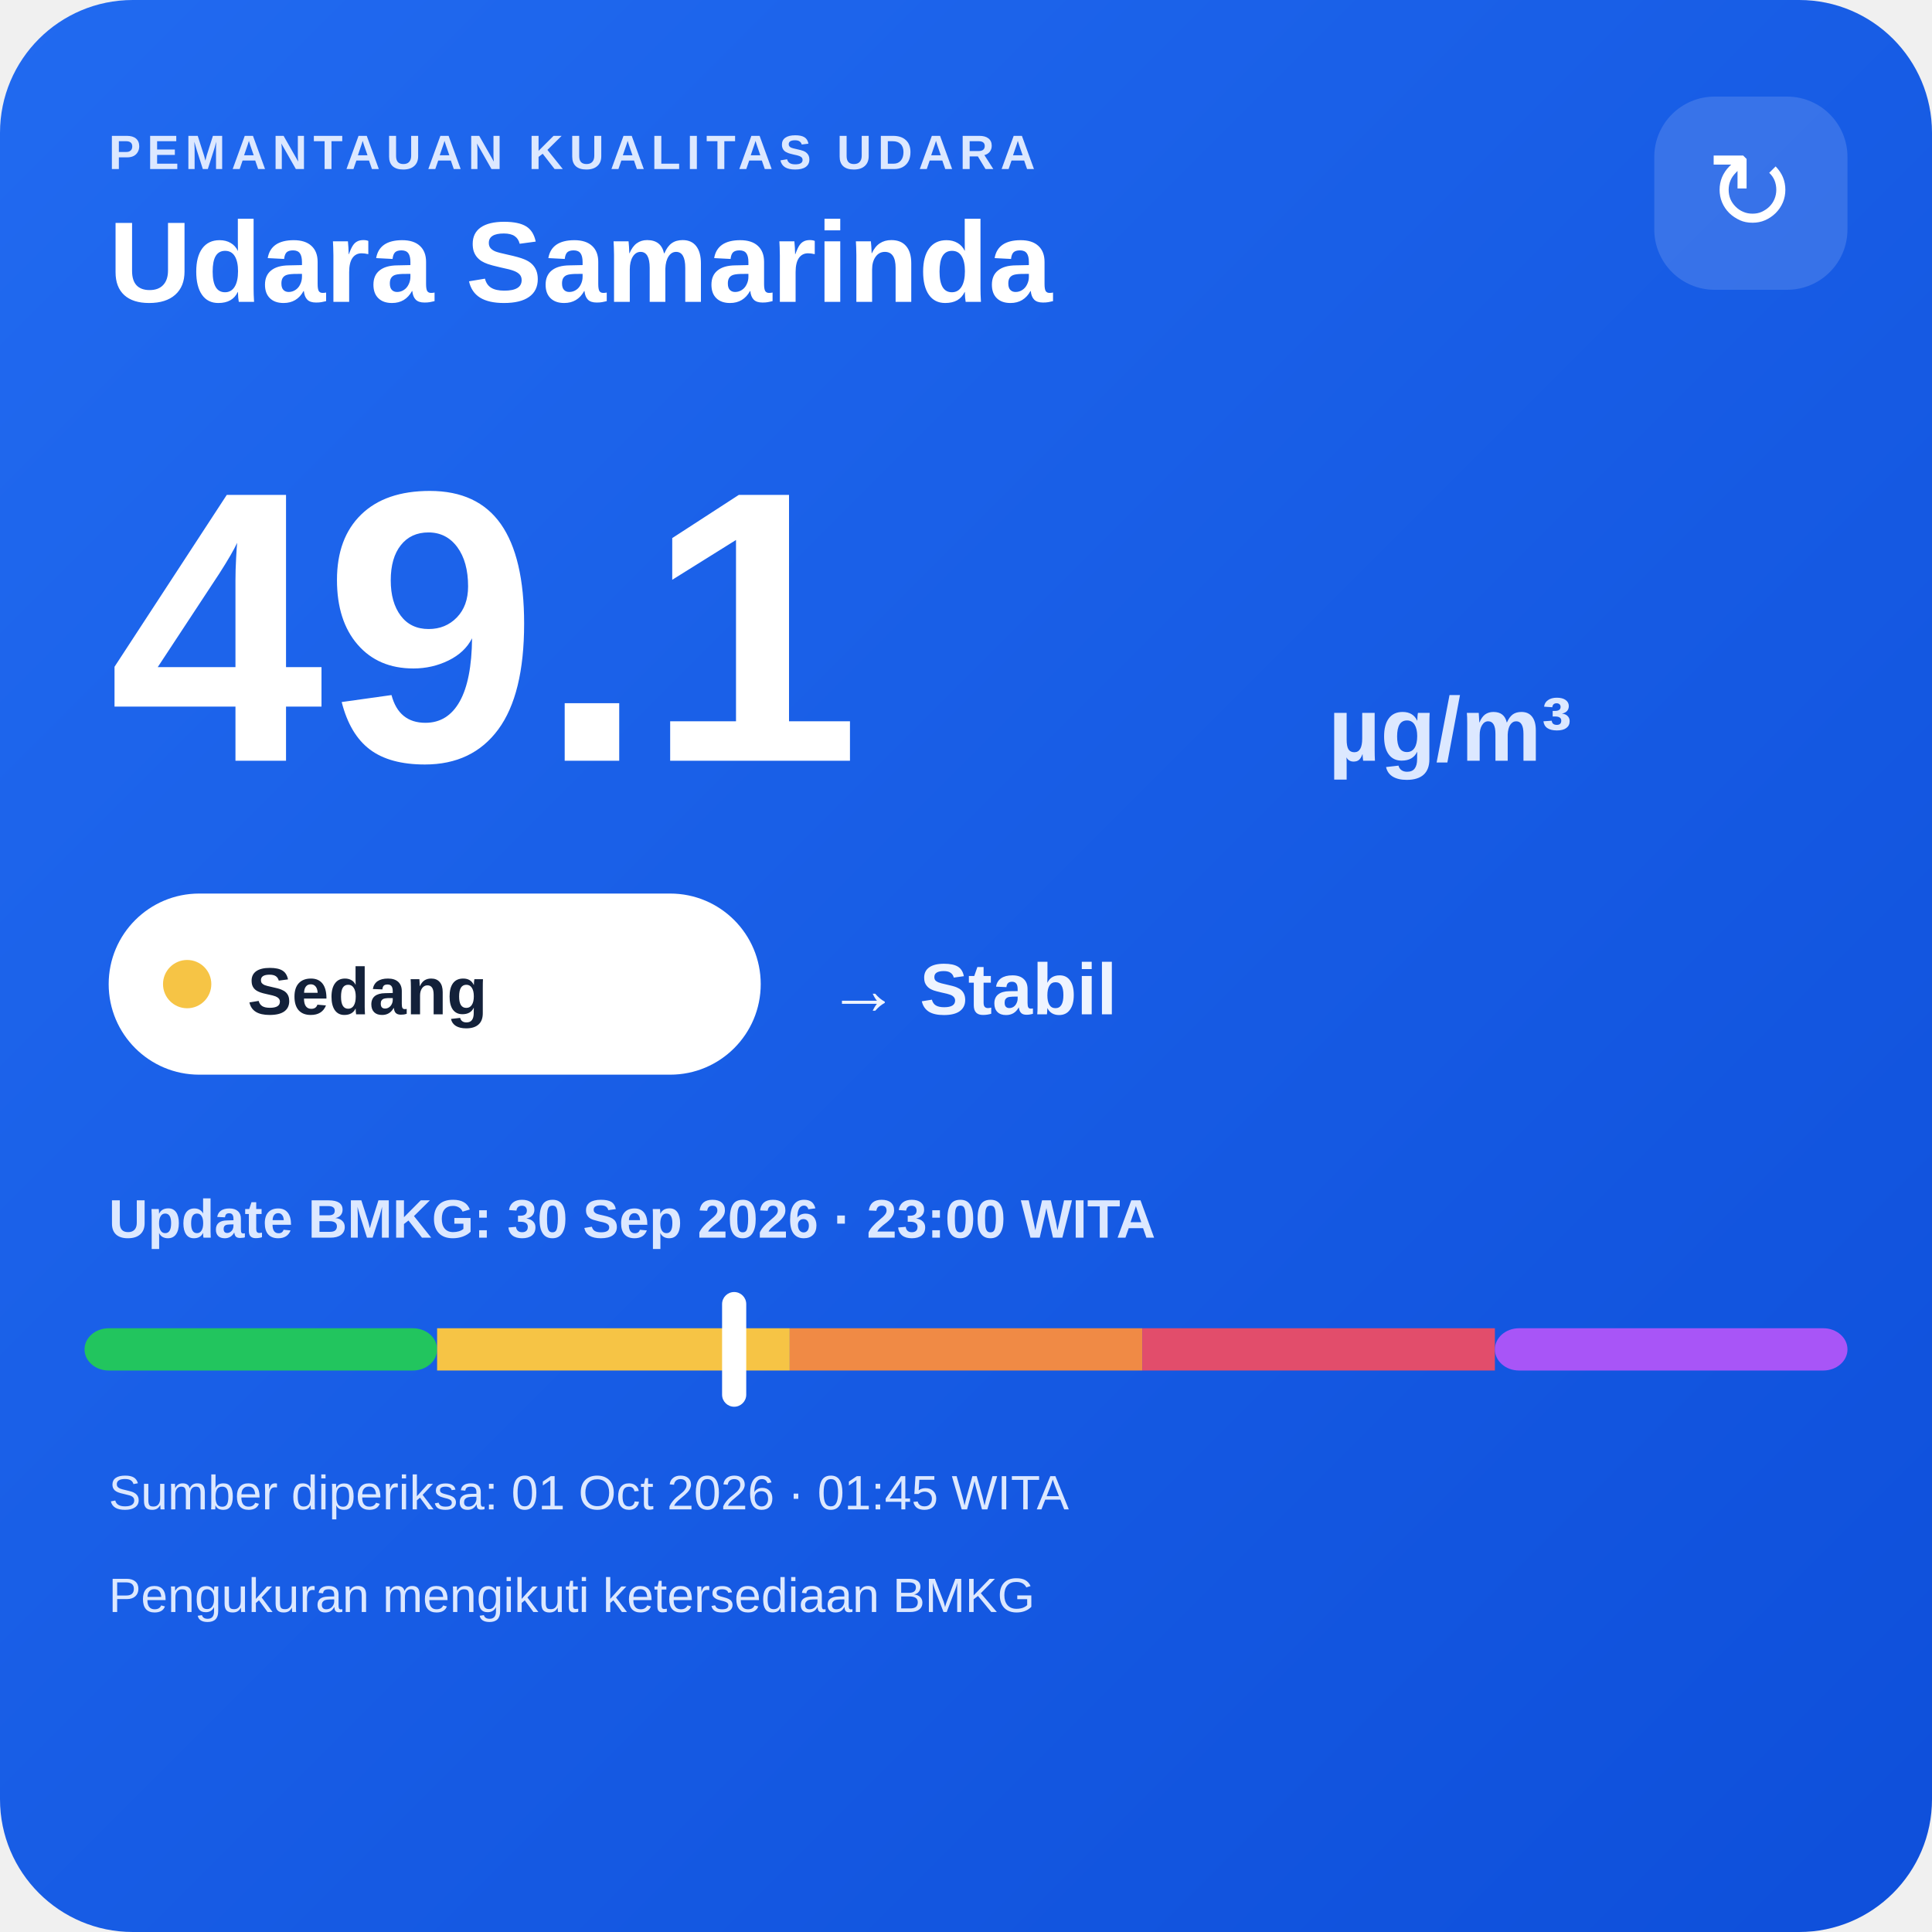
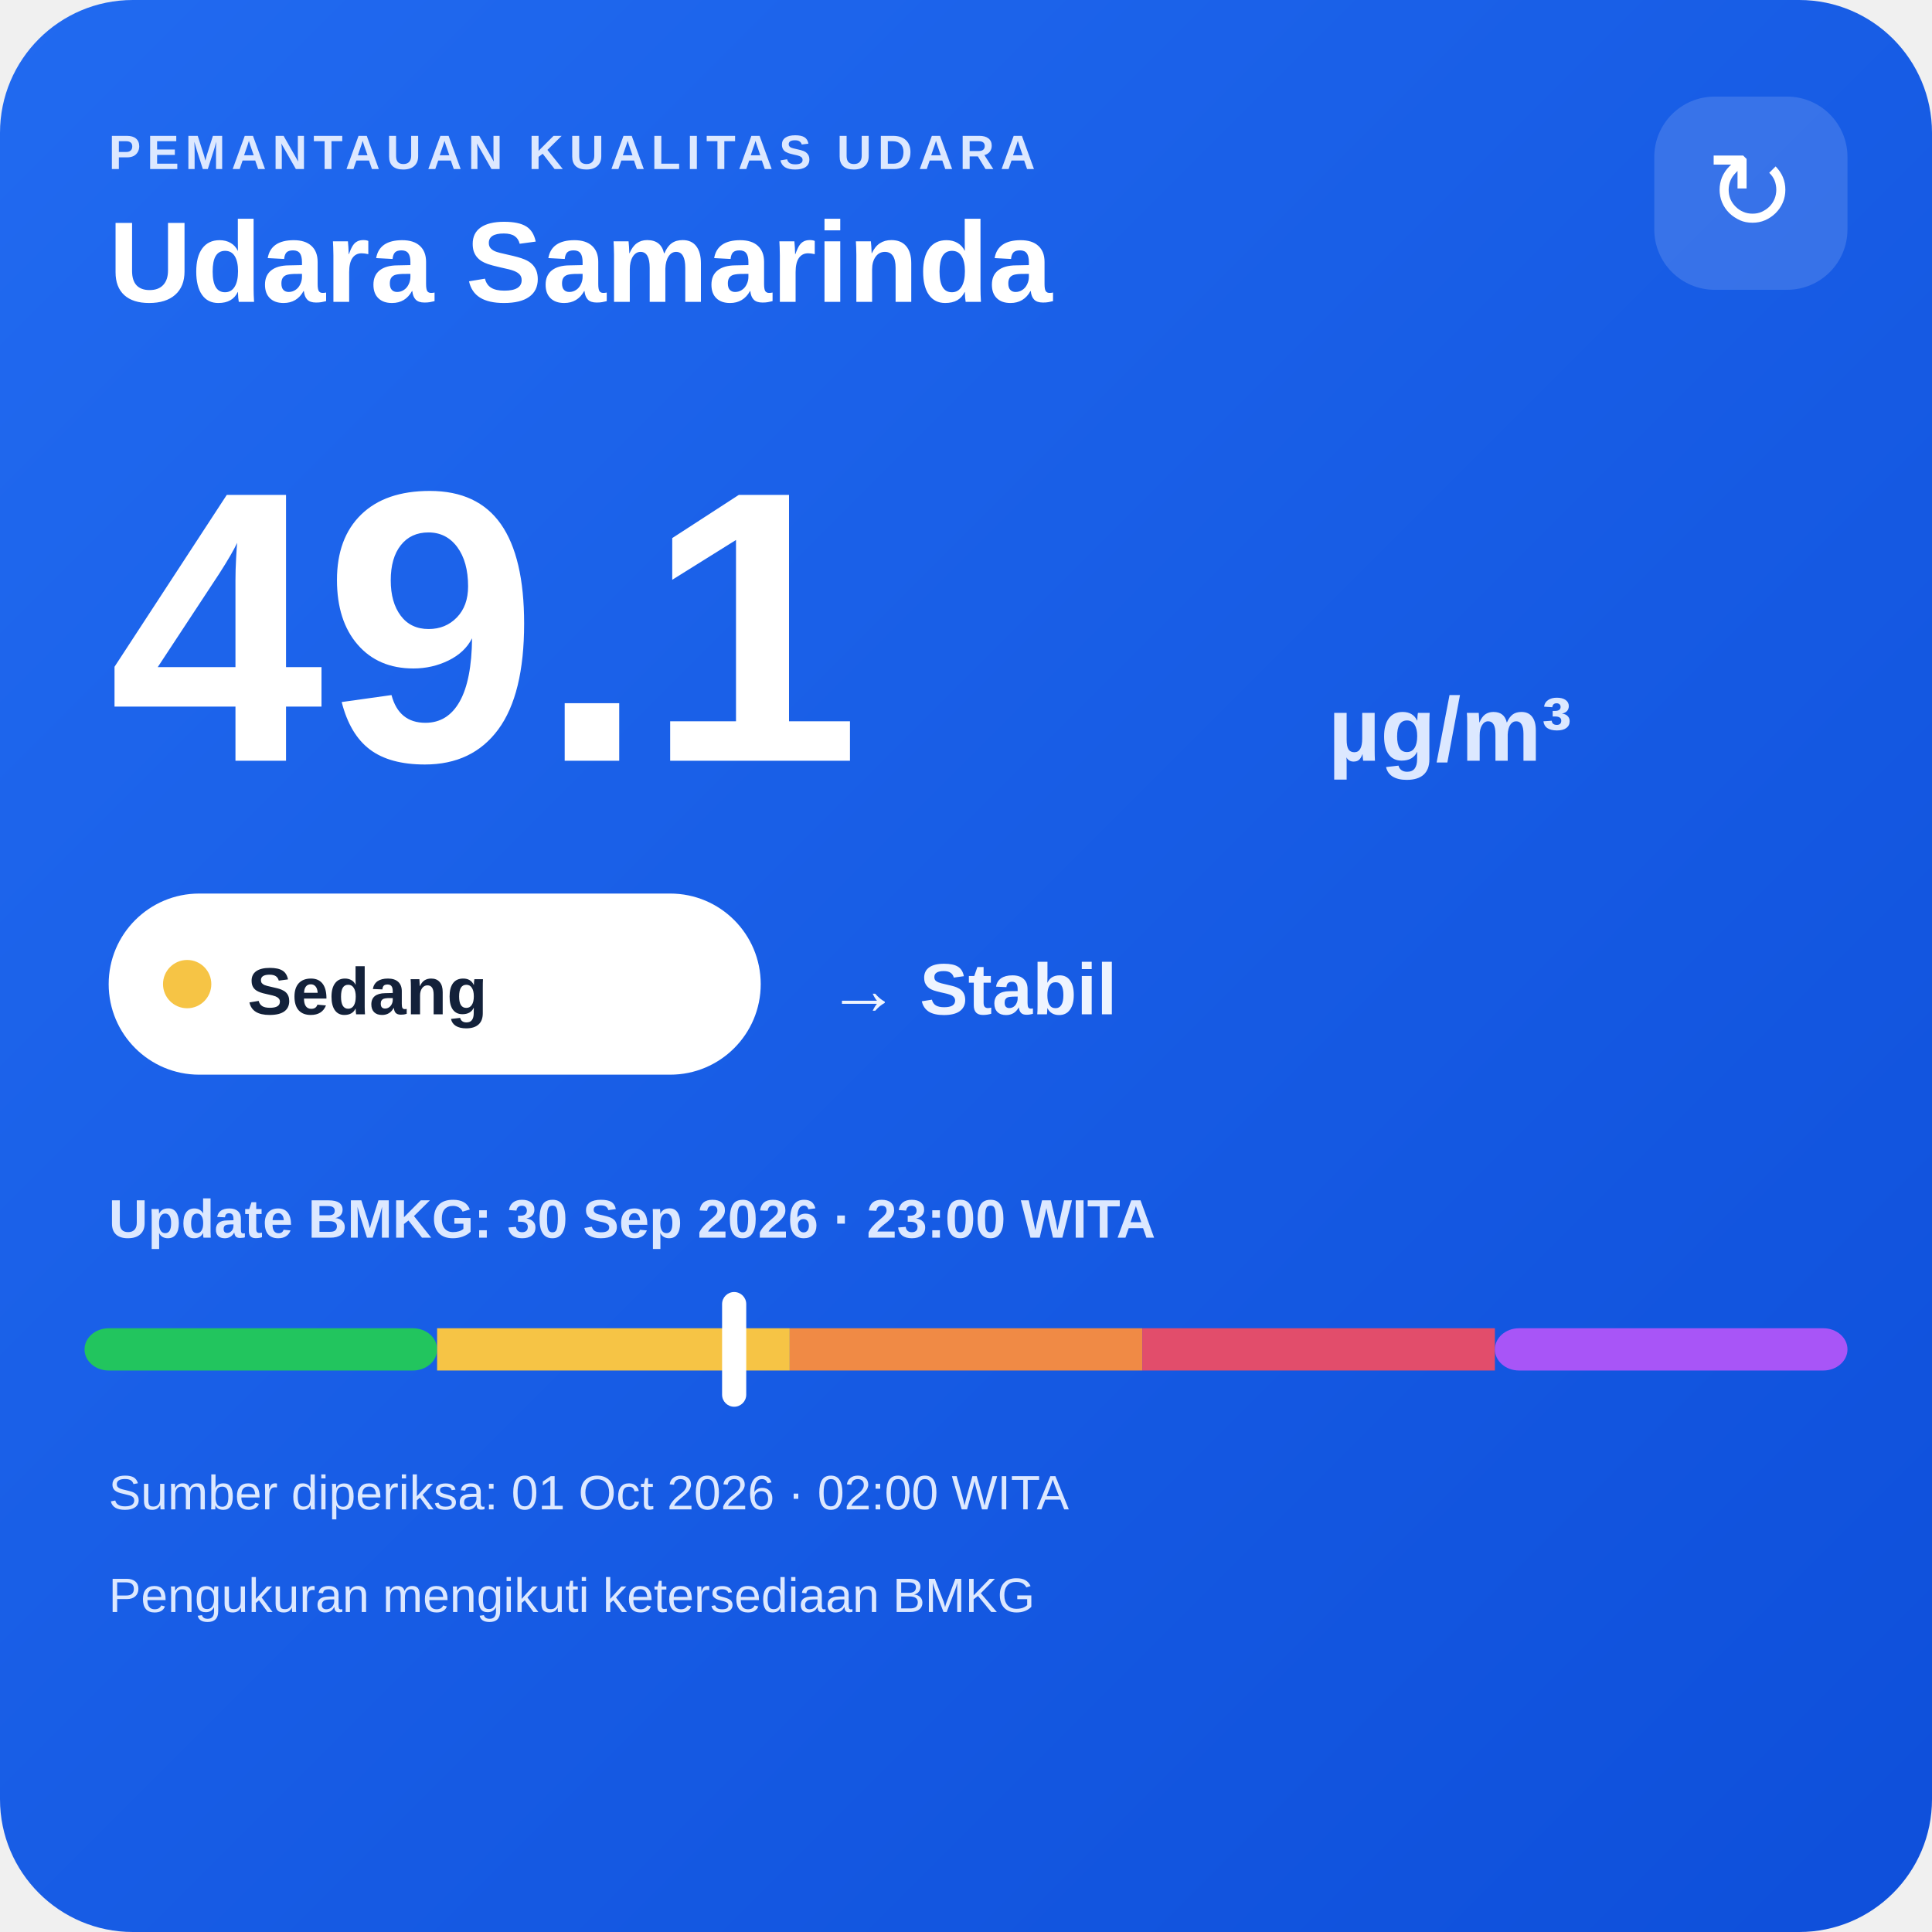
<svg xmlns="http://www.w3.org/2000/svg" width="320" height="320" viewBox="0 0 320 320">
  <defs>
    <linearGradient id="bg" x1="0" y1="0" x2="1" y2="1">
      <stop offset="0" stop-color="#216af0" />
      <stop offset="1" stop-color="#0e4fda" />
    </linearGradient>
  </defs>
  <rect width="320" height="320" rx="22" fill="url(#bg)" />
  <text x="18" y="28" fill="#dce8ff" font-family="Arial,sans-serif" font-size="8" font-weight="700" letter-spacing="1">PEMANTAUAN KUALITAS UDARA</text>
  <text x="18" y="50" fill="#ffffff" font-family="Arial,sans-serif" font-size="19" font-weight="700">Udara Samarinda</text>
  <rect x="274" y="16" width="32" height="32" rx="10" fill="#ffffff" fill-opacity=".14" />
  <text x="290" y="38" text-anchor="middle" fill="#ffffff" font-family="Arial,sans-serif" font-size="18">↻</text>
  <text x="18" y="126" fill="#ffffff" font-family="Arial,sans-serif" font-size="64" font-weight="800">49.1</text>
  <text x="220" y="126" fill="#dce8ff" font-family="Arial,sans-serif" font-size="15" font-weight="700">µg/m³</text>
  <rect x="18" y="148" width="108" height="30" rx="15" fill="#ffffff" />
  <circle cx="31" cy="163" r="4" fill="#f6c445" />
  <text x="41" y="168" fill="#13213a" font-family="Arial,sans-serif" font-size="11" font-weight="700">Sedang</text>
  <text x="137" y="168" fill="#eef4ff" font-family="Arial,sans-serif" font-size="12" font-weight="700">→ Stabil</text>
  <text x="18" y="205" fill="#dce8ff" font-family="Arial,sans-serif" font-size="9" font-weight="700">Update BMKG: 30 Sep 2026 · 23:00 WITA</text>
  <rect x="14" y="220" width="58.4" height="7" rx="4" fill="#22c55e" />
  <rect x="72.4" y="220" width="58.4" height="7" fill="#f6c445" />
  <rect x="130.8" y="220" width="58.4" height="7" fill="#f08a45" />
  <rect x="189.2" y="220" width="58.4" height="7" fill="#e24d6b" />
  <rect x="247.6" y="220" width="58.4" height="7" rx="4" fill="#a855f7" />
  <rect x="119.6" y="214" width="4" height="19" rx="2" fill="#ffffff" />
-   <text x="18" y="250" fill="#dce8ff" font-family="Arial,sans-serif" font-size="8">Sumber diperiksa: 01 Oct 2026 · 01:45 WITA</text>
+   <text x="18" y="250" fill="#dce8ff" font-family="Arial,sans-serif" font-size="8">Sumber diperiksa: 01 Oct 2026 · 02:00 WITA</text>
  <text x="18" y="267" fill="#dce8ff" font-family="Arial,sans-serif" font-size="8">Pengukuran mengikuti ketersediaan BMKG</text>
</svg>
